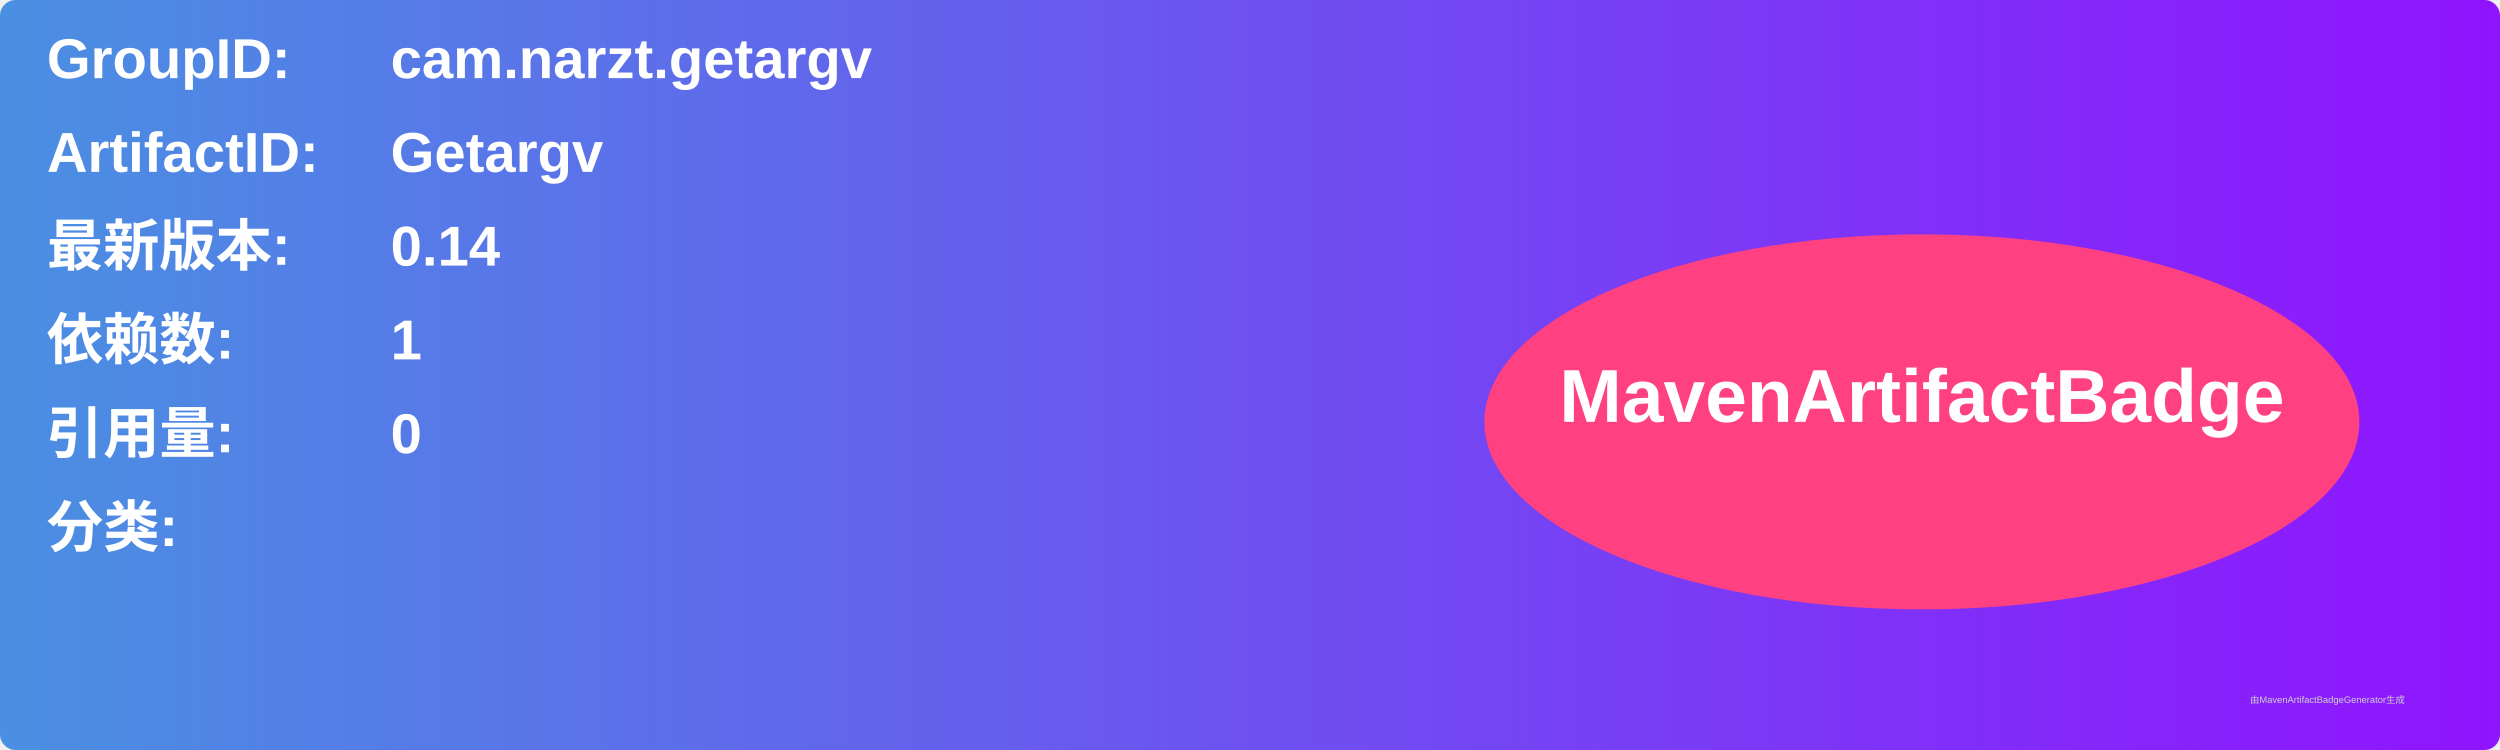
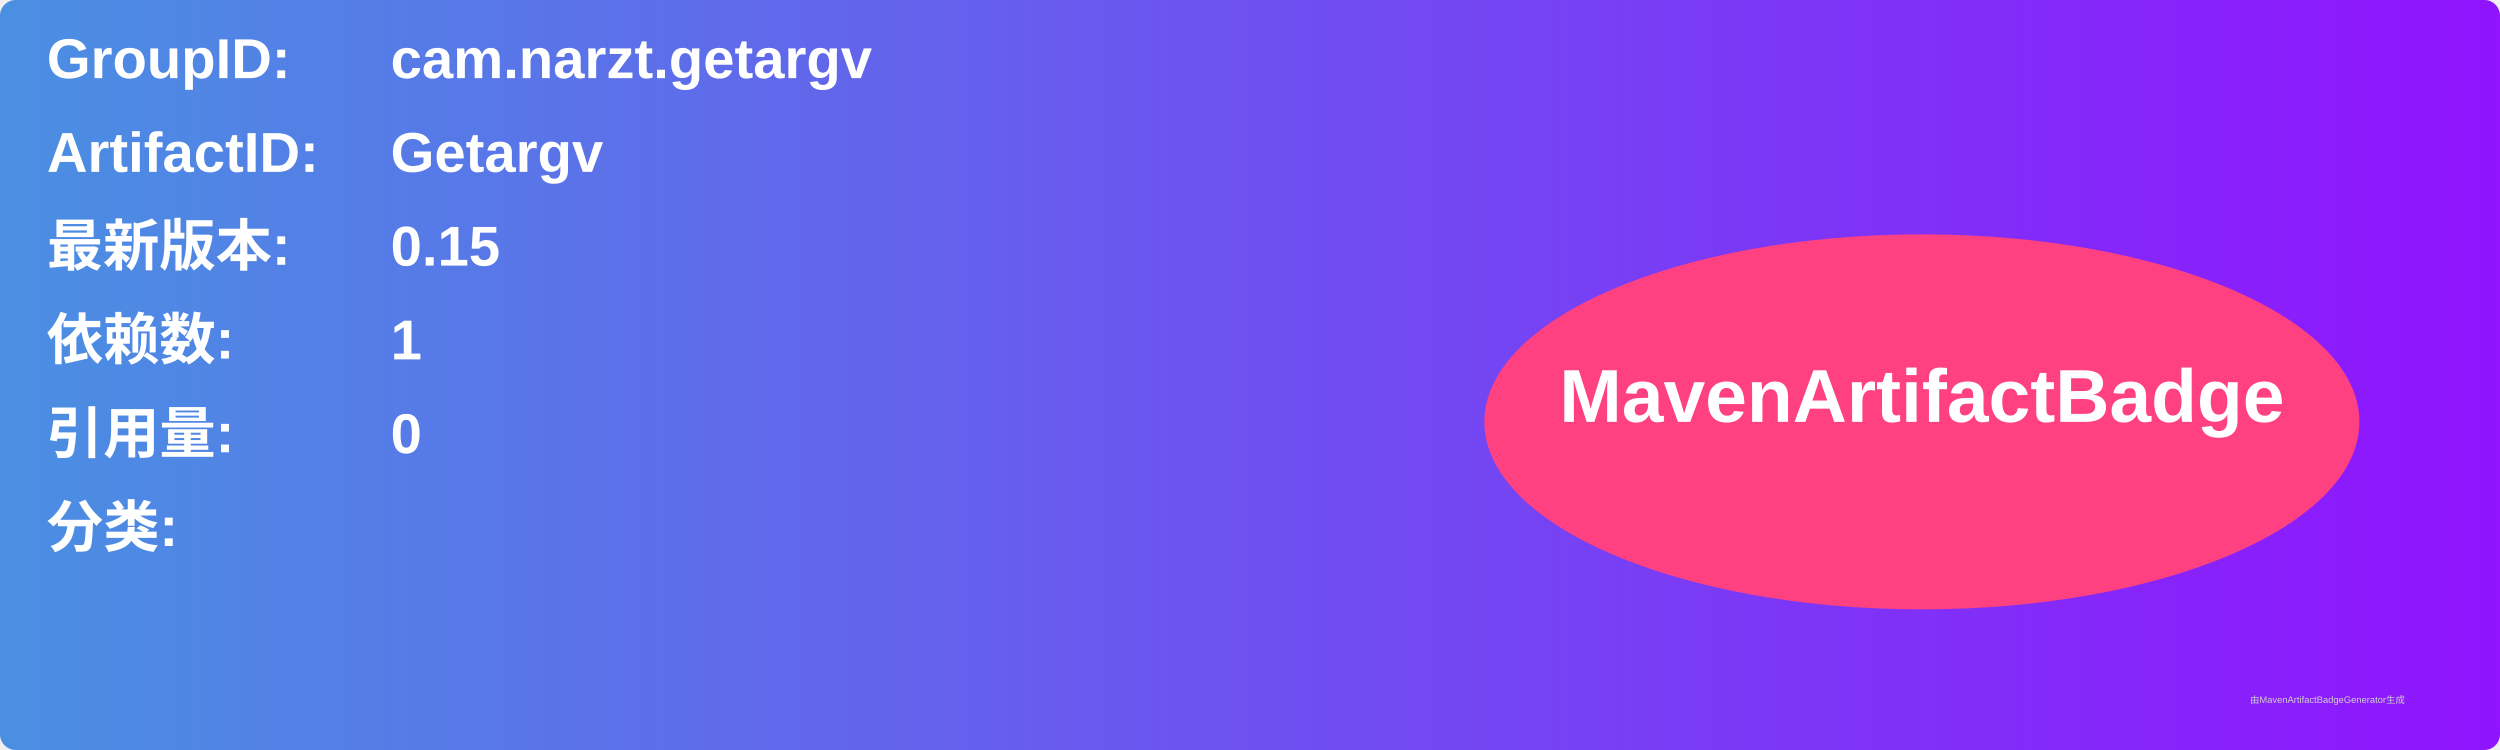
<svg xmlns="http://www.w3.org/2000/svg" width="800" height="240" viewBox="0 0 800 240">
  <linearGradient id="grad" x1="0%" y1="0%" x2="100%" y2="0%">
    <stop offset="0%" stop-color="#4a90e2" />
    <stop offset="100%" stop-color="#9013fe" />
  </linearGradient>
  <rect width="100%" height="100%" rx="5" ry="5" fill="url(#grad)" />
  <g transform="translate(15, 15)">
    <text x="0" y="10" font-family="Arial" font-size="18" fill="white" font-weight="bold" width="260">GroupID:</text>
    <text x="110" y="10" font-family="Arial" font-size="18" fill="white" font-weight="bold" width="460">cam.narzt.getargv</text>
    <text x="0" y="40" font-family="Arial" font-size="18" fill="white" font-weight="bold" width="260">ArtifactID:</text>
    <text x="110" y="40" font-family="Arial" font-size="18" fill="white" font-weight="bold" width="460">Getargv</text>
    <text x="0" y="70" font-family="Arial" font-size="18" fill="white" font-weight="bold">最新版本:</text>
    <text x="110" y="70" font-family="Arial" font-size="18" fill="white" font-weight="bold">
-       <tspan font-weight="bold">0.14</tspan>
+       <tspan font-weight="bold">0.15</tspan>
    </text>
    <text x="0" y="100" font-family="Arial" font-size="18" fill="white" font-weight="bold">依赖数: </text>
    <text x="110" y="100" font-family="Arial" font-size="18" fill="white">
      <tspan font-weight="bold">1</tspan>
    </text>
    <text x="0" y="130" font-family="Arial" font-size="18" fill="white" font-weight="bold">引用量: </text>
    <text x="110" y="130" font-family="Arial" font-size="18" fill="white">
      <tspan font-weight="bold">0</tspan>
    </text>
    <text x="0" y="160" font-family="Arial" font-size="18" fill="white" font-weight="bold">分类:</text>
    <text x="10" y="190" font-family="Arial" font-size="10" fill="white">
      <tspan font-weight="bold" />
    </text>
    <ellipse cx="600" cy="120" rx="140" ry="60" fill="#ff4081" />
    <text x="600" y="120" text-anchor="middle" font-family="Arial" font-size="24" fill="white" font-weight="bold">MavenArtifactBadge</text>
  </g>
  <text x="720" y="225" font-family="Arial" font-size="3" fill="#d0d0d0">由MavenArtifactBadgeGenerator生成</text>
</svg>
